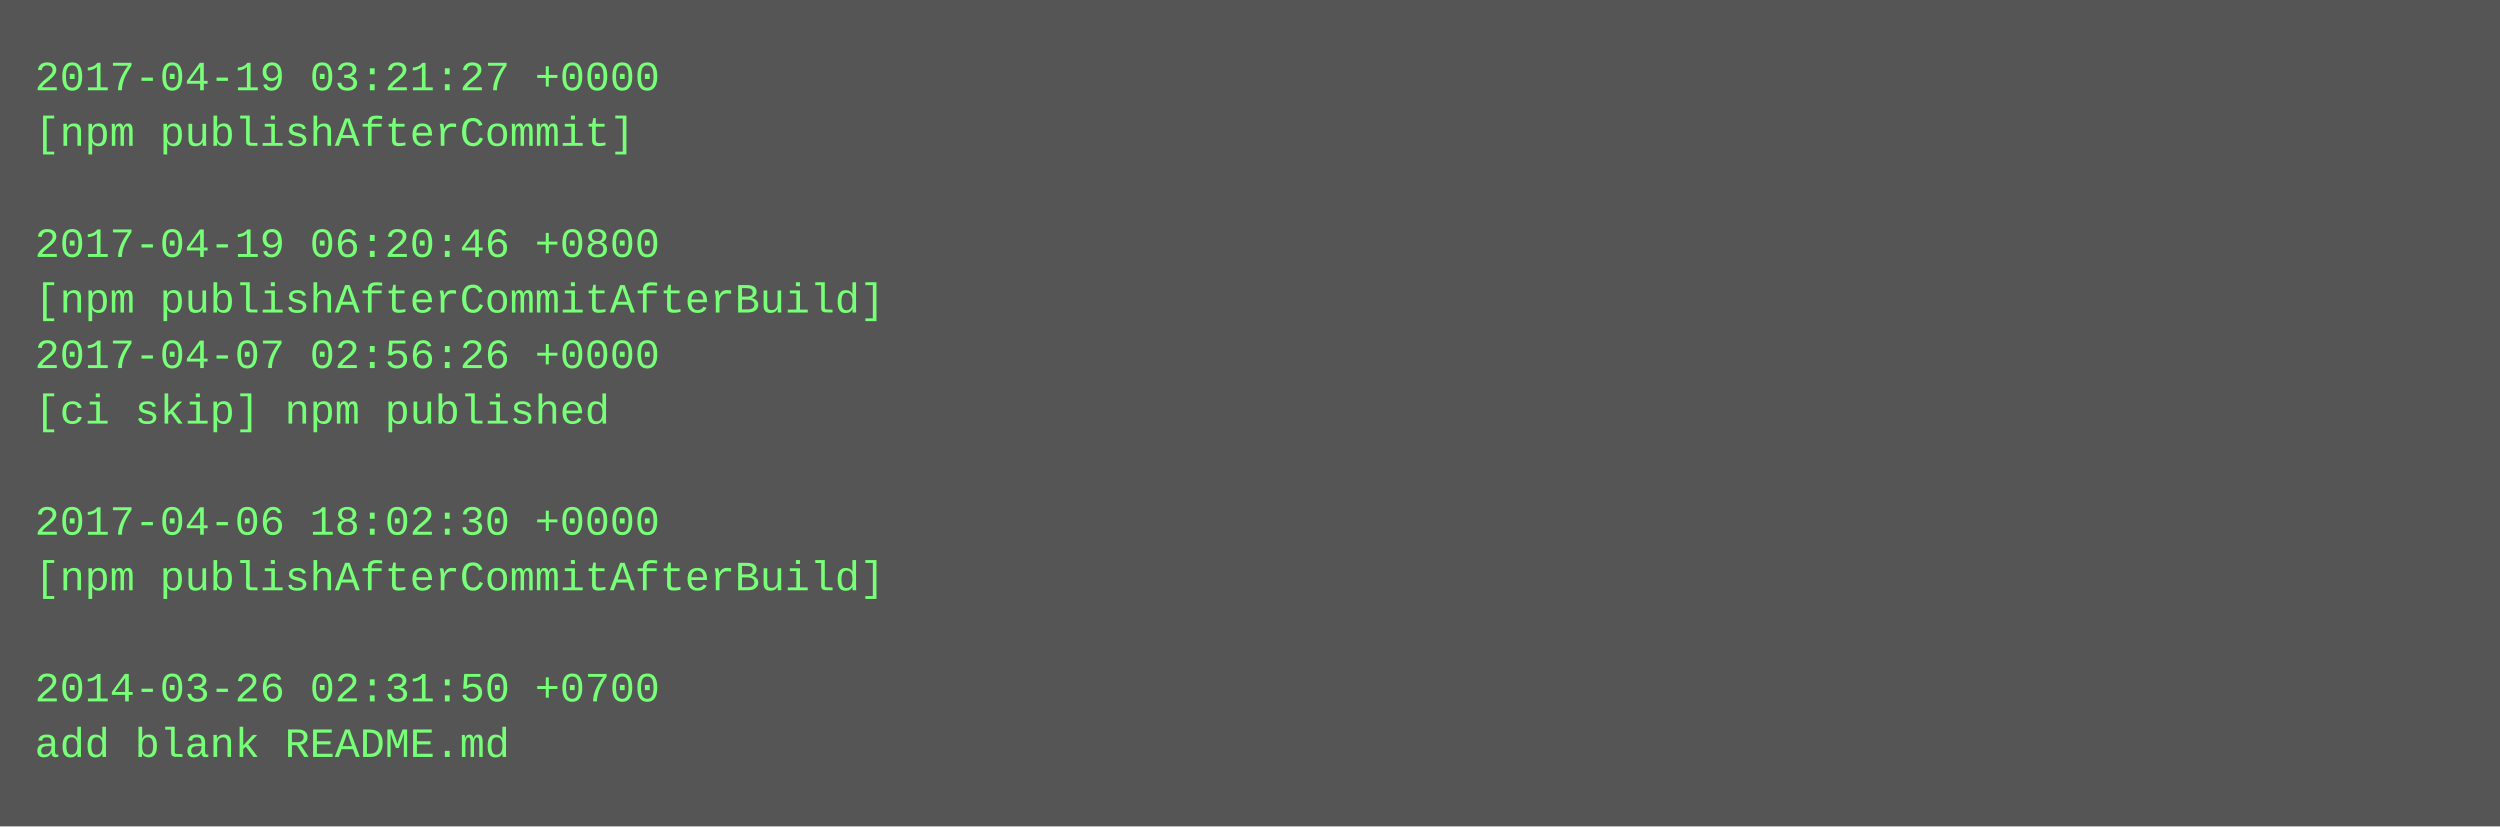
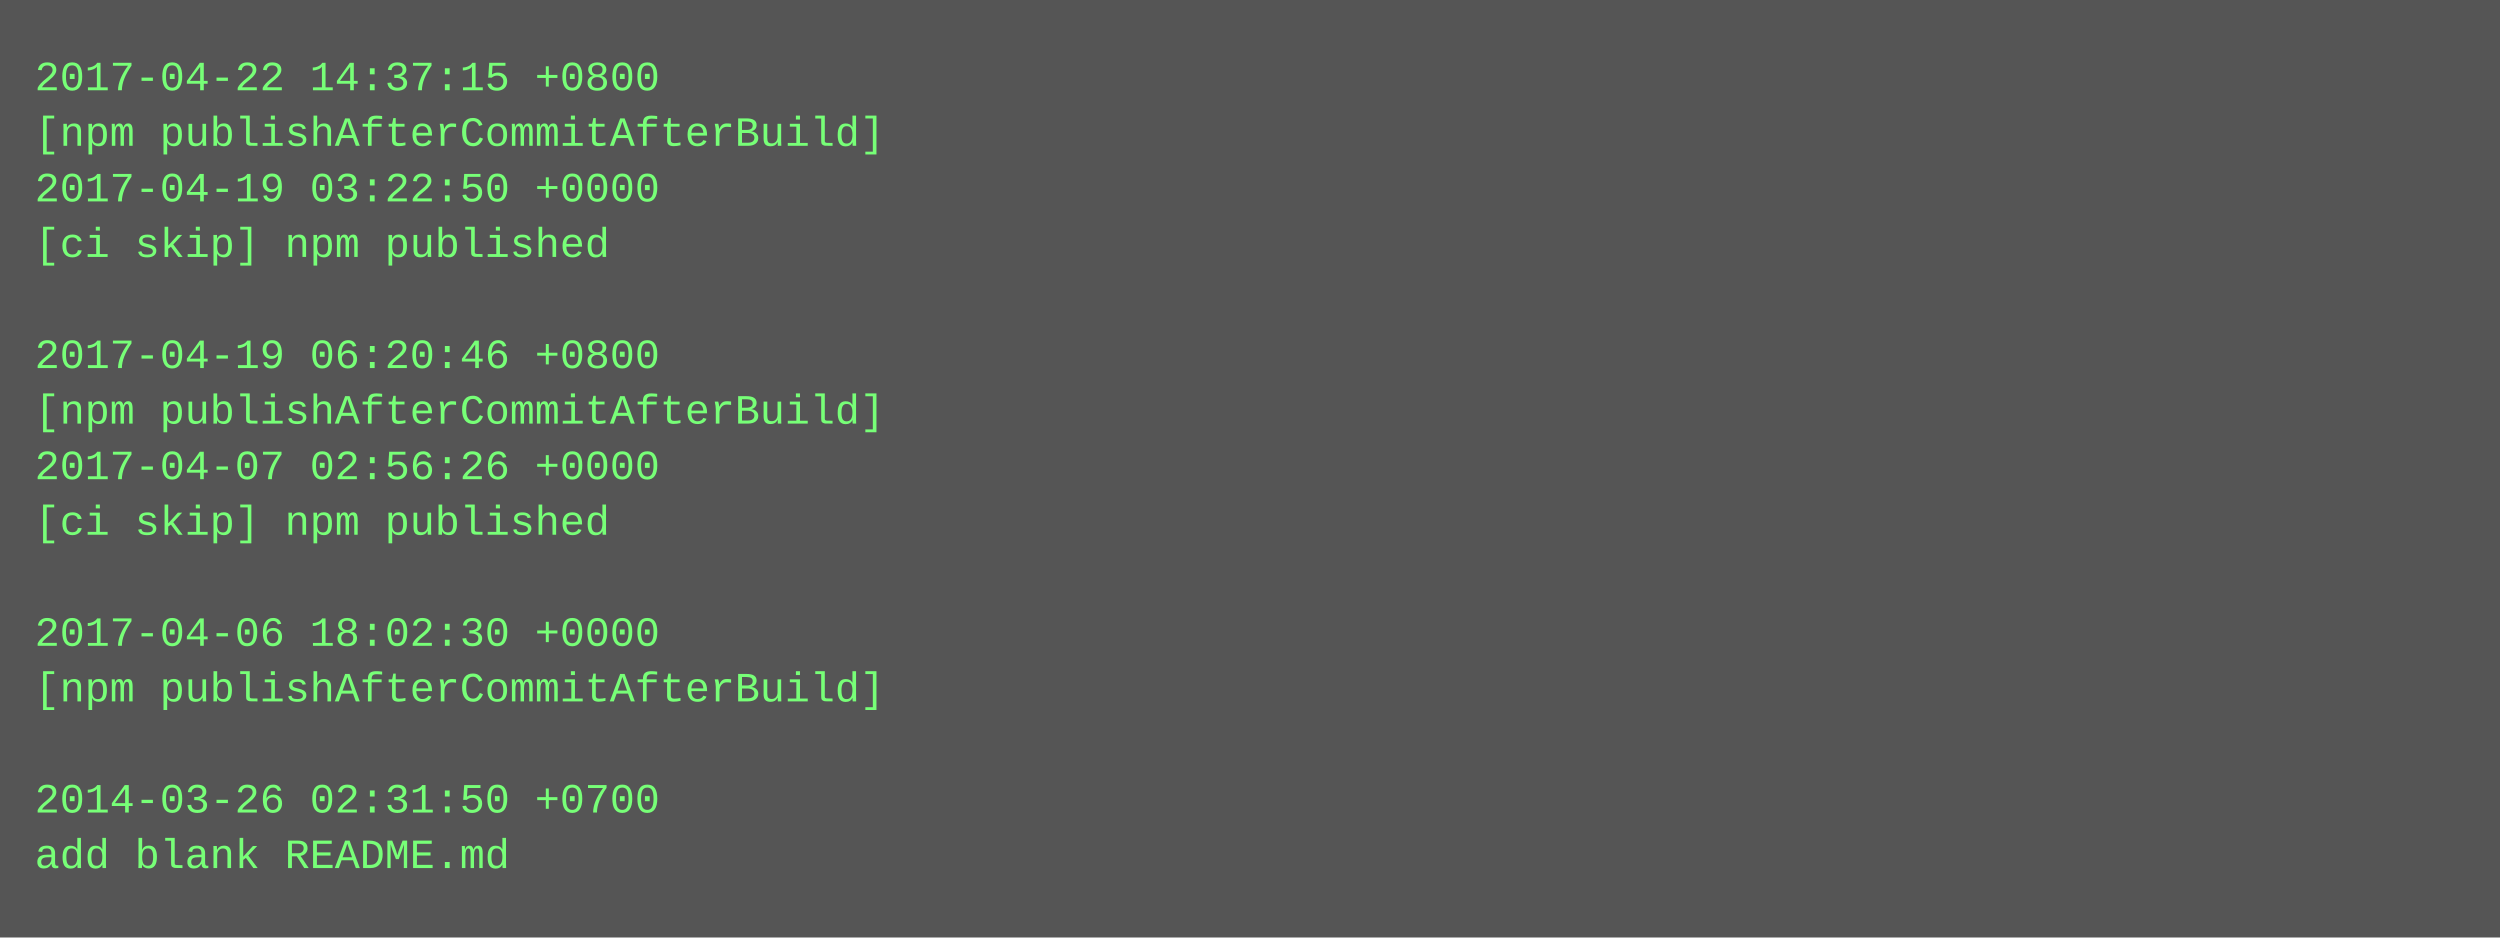
- <svg xmlns="http://www.w3.org/2000/svg" height="238" width="720">
-   <rect height="238" fill="#555" width="720" />
+ <svg xmlns="http://www.w3.org/2000/svg" height="270" width="720">
+   <rect height="270" fill="#555" width="720" />
  <text fill="#7f7" font-family="Courier New" font-size="12" xml:space="preserve">
-     <tspan x="10" y="26">2017-04-19 03:21:27 +0000</tspan>
-     <tspan x="10" y="42">[npm publishAfterCommit]</tspan>
-     <tspan x="10" y="58" />
-     <tspan x="10" y="74">2017-04-19 06:20:46 +0800</tspan>
-     <tspan x="10" y="90">[npm publishAfterCommitAfterBuild]</tspan>
-     <tspan x="10" y="106">2017-04-07 02:56:26 +0000</tspan>
-     <tspan x="10" y="122">[ci skip] npm published</tspan>
-     <tspan x="10" y="138" />
-     <tspan x="10" y="154">2017-04-06 18:02:30 +0000</tspan>
-     <tspan x="10" y="170">[npm publishAfterCommitAfterBuild]</tspan>
-     <tspan x="10" y="186" />
-     <tspan x="10" y="202">2014-03-26 02:31:50 +0700</tspan>
-     <tspan x="10" y="218">add blank README.md</tspan>
+     <tspan x="10" y="26">2017-04-22 14:37:15 +0800</tspan>
+     <tspan x="10" y="42">[npm publishAfterCommitAfterBuild]</tspan>
+     <tspan x="10" y="58">2017-04-19 03:22:50 +0000</tspan>
+     <tspan x="10" y="74">[ci skip] npm published</tspan>
+     <tspan x="10" y="90" />
+     <tspan x="10" y="106">2017-04-19 06:20:46 +0800</tspan>
+     <tspan x="10" y="122">[npm publishAfterCommitAfterBuild]</tspan>
+     <tspan x="10" y="138">2017-04-07 02:56:26 +0000</tspan>
+     <tspan x="10" y="154">[ci skip] npm published</tspan>
+     <tspan x="10" y="170" />
+     <tspan x="10" y="186">2017-04-06 18:02:30 +0000</tspan>
+     <tspan x="10" y="202">[npm publishAfterCommitAfterBuild]</tspan>
+     <tspan x="10" y="218" />
+     <tspan x="10" y="234">2014-03-26 02:31:50 +0700</tspan>
+     <tspan x="10" y="250">add blank README.md</tspan>
  </text>
</svg>
